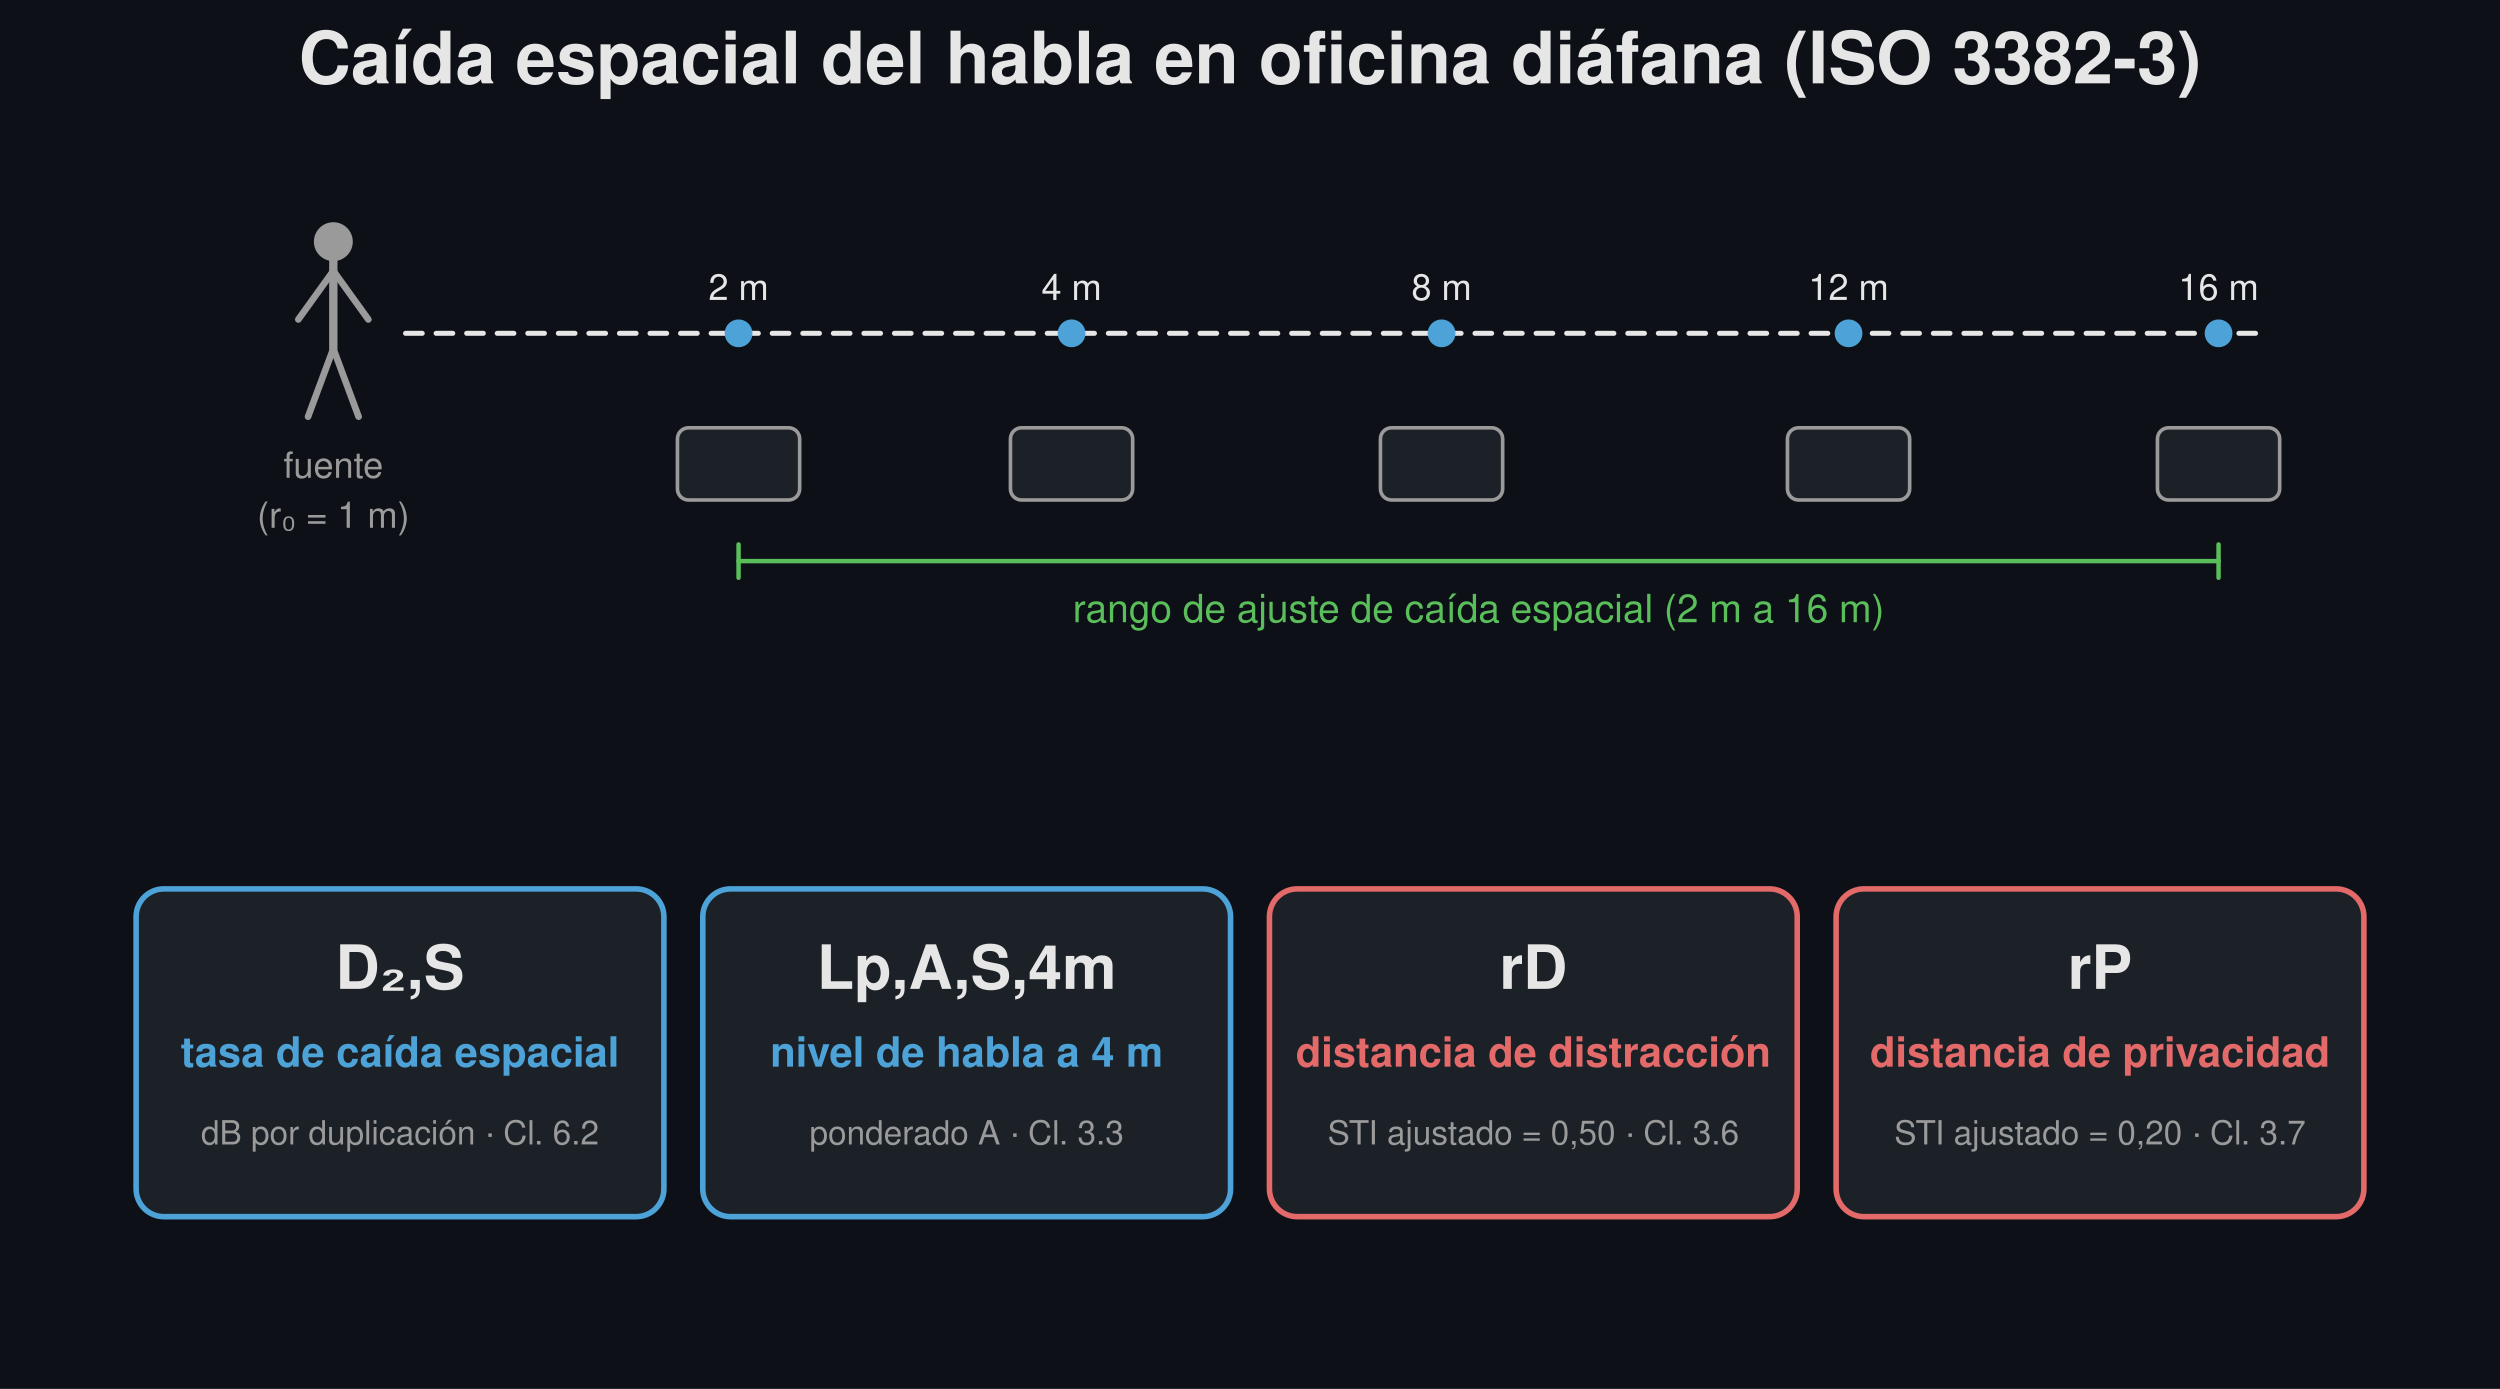
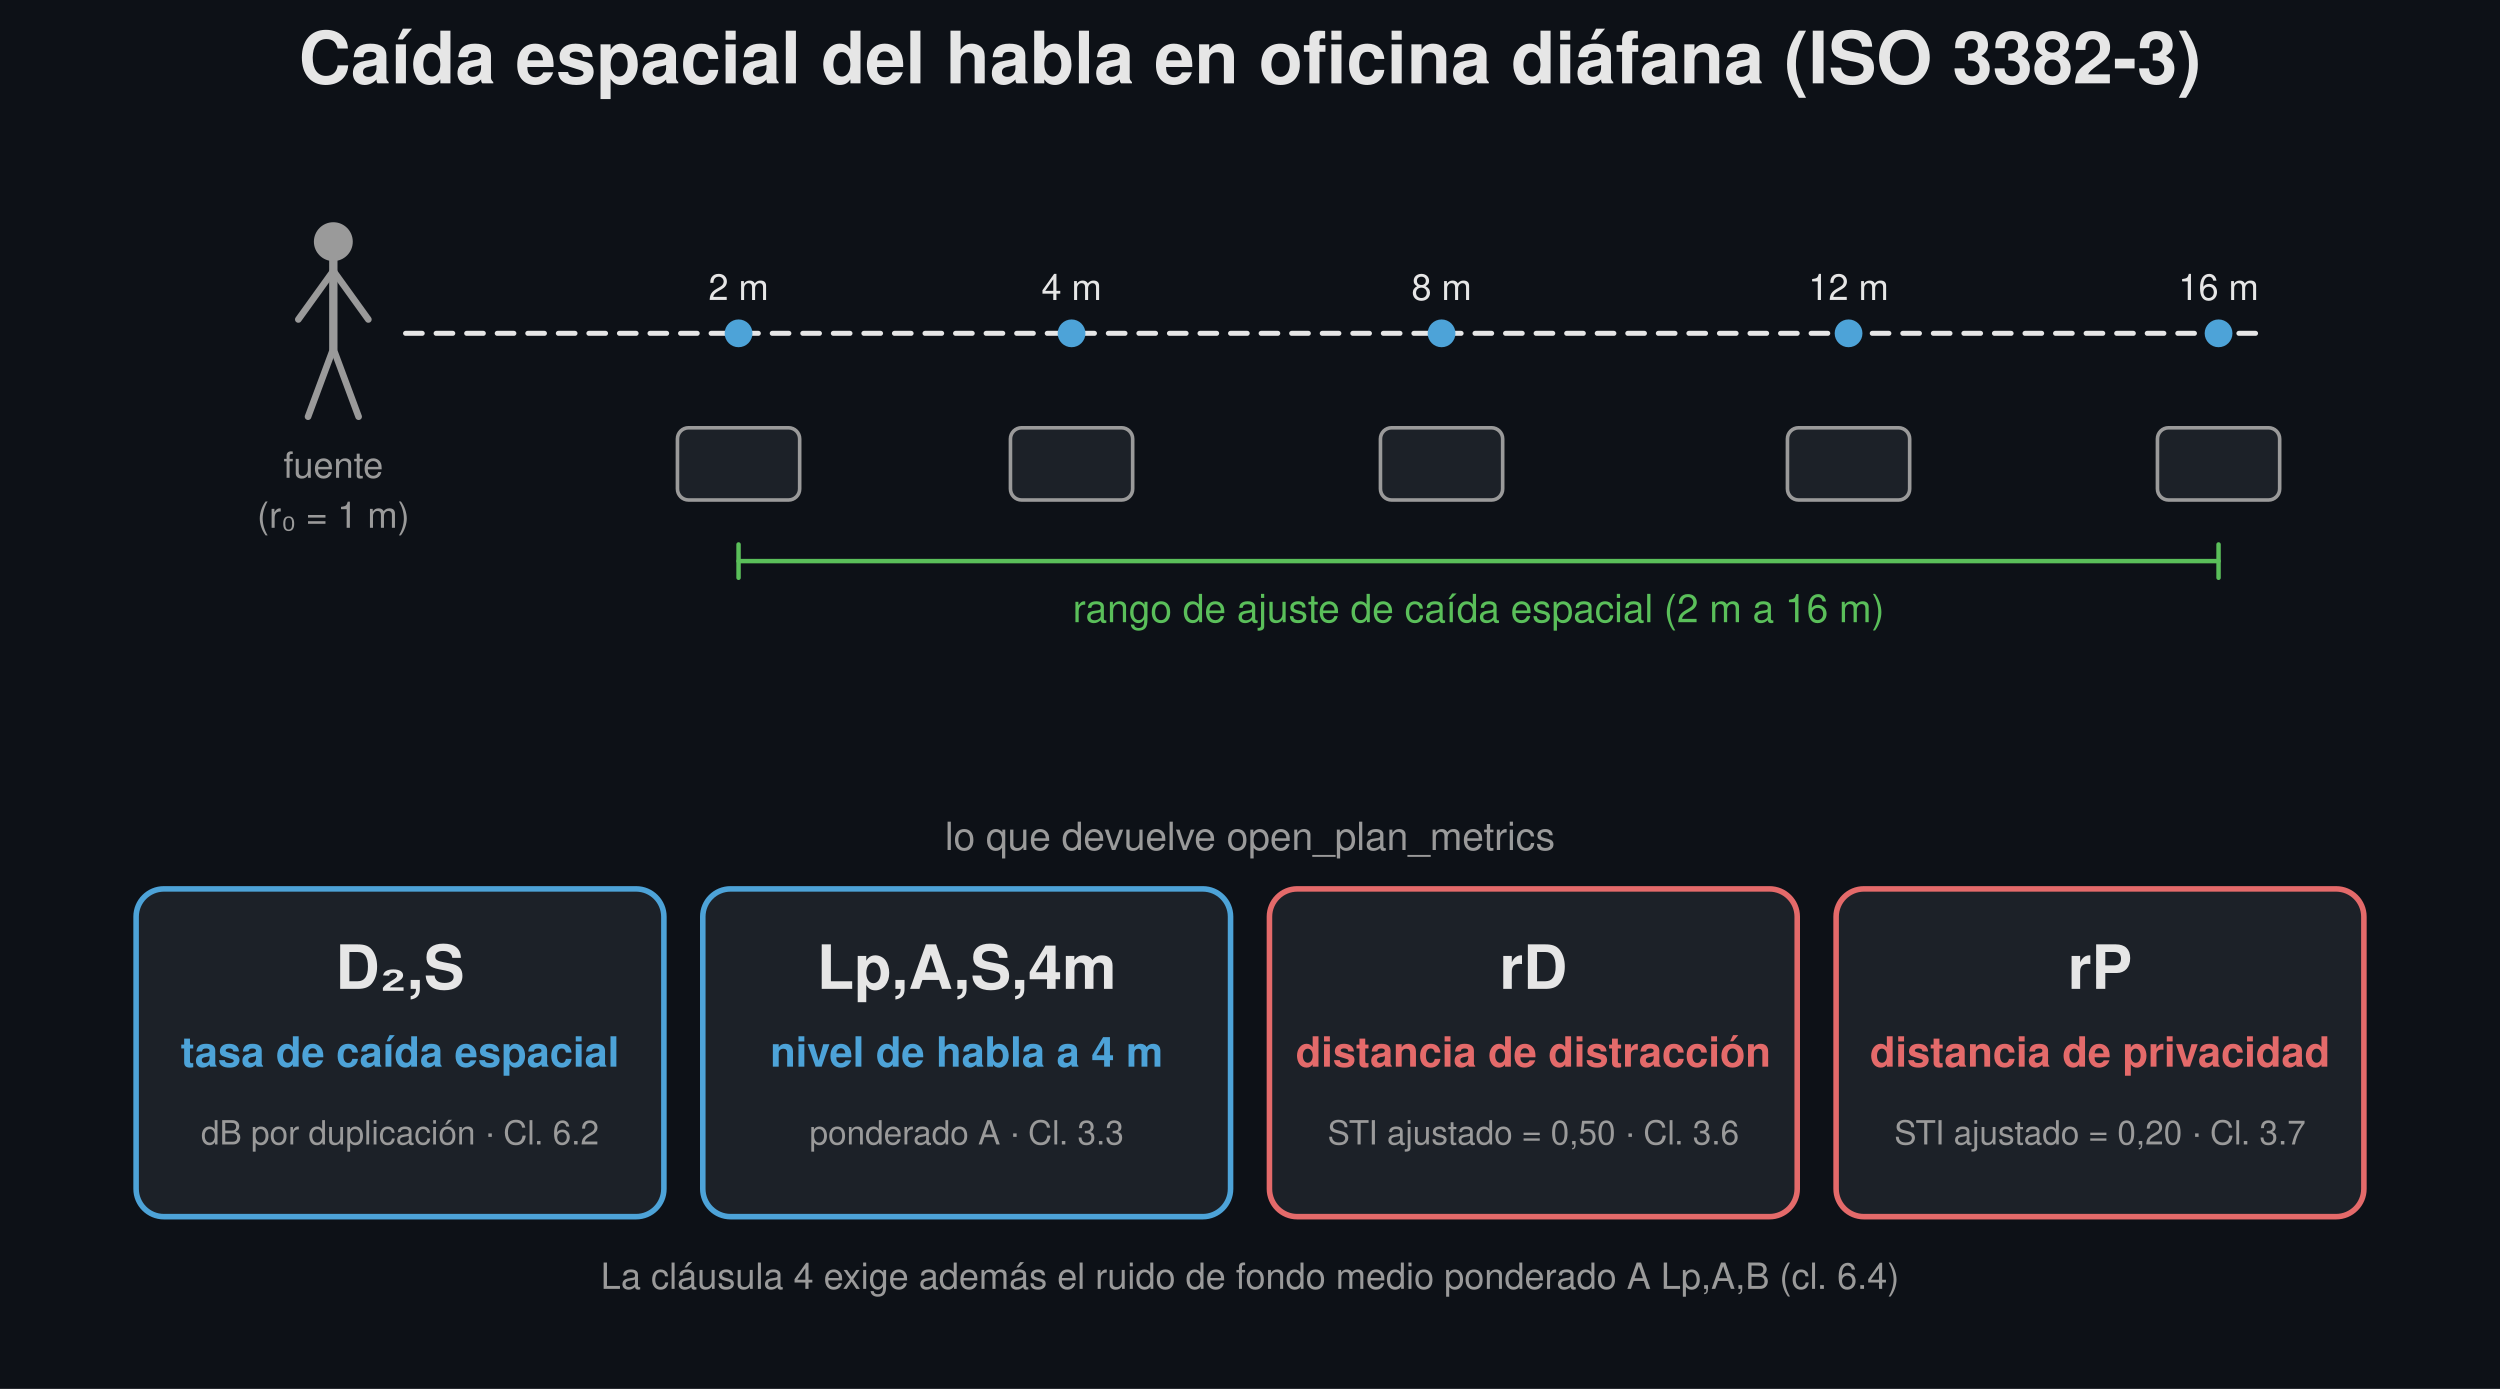
<svg xmlns="http://www.w3.org/2000/svg" width="900" height="500" viewBox="0 0 900 500">
  <rect width="900" height="500" fill="#0d1117" />
  <text x="450.0" y="30" font-family="Segoe UI, Helvetica, Arial, sans-serif" font-size="26" font-weight="600" fill="#e6e6e6" text-anchor="middle">Caída espacial del habla en oficina diáfana (ISO 3382-3)</text>
  <circle cx="120.0" cy="87.0" r="7.0" fill="#9a9a9a" stroke="none" stroke-width="1.5" />
  <line x1="120.0" y1="94.0" x2="120.0" y2="125.5" stroke="#9a9a9a" stroke-width="3" stroke-linecap="round" />
  <line x1="120.0" y1="97.5" x2="107.4" y2="115.0" stroke="#9a9a9a" stroke-width="2.4" stroke-linecap="round" />
  <line x1="120.0" y1="97.5" x2="132.6" y2="115.0" stroke="#9a9a9a" stroke-width="2.4" stroke-linecap="round" />
  <line x1="120.0" y1="125.5" x2="110.9" y2="150.0" stroke="#9a9a9a" stroke-width="2.4" stroke-linecap="round" />
  <line x1="120.0" y1="125.5" x2="129.1" y2="150.0" stroke="#9a9a9a" stroke-width="2.4" stroke-linecap="round" />
  <text x="120.0" y="172.0" font-family="Segoe UI, Helvetica, Arial, sans-serif" font-size="13" fill="#9a9a9a" text-anchor="middle">fuente</text>
  <text x="120.0" y="190.0" font-family="Segoe UI, Helvetica, Arial, sans-serif" font-size="13" fill="#9a9a9a" text-anchor="middle">(r₀ = 1 m)</text>
  <line x1="146.0" y1="120.0" x2="812.0" y2="120.0" stroke="#e6e6e6" stroke-width="1.8" stroke-dasharray="6,5" stroke-linecap="round" />
  <rect x="243.88" y="154.0" width="44" height="26" rx="4" fill="#1c2128" stroke="#9a9a9a" stroke-width="1.3" />
  <circle cx="265.88" cy="120.0" r="5" fill="#4da3d8" stroke="none" stroke-width="1.5" />
  <text x="265.88" y="108.0" font-family="Segoe UI, Helvetica, Arial, sans-serif" font-size="13" fill="#e6e6e6" text-anchor="middle">2 m</text>
  <rect x="363.76" y="154.0" width="44" height="26" rx="4" fill="#1c2128" stroke="#9a9a9a" stroke-width="1.3" />
  <circle cx="385.76" cy="120.0" r="5" fill="#4da3d8" stroke="none" stroke-width="1.5" />
  <text x="385.76" y="108.0" font-family="Segoe UI, Helvetica, Arial, sans-serif" font-size="13" fill="#e6e6e6" text-anchor="middle">4 m</text>
  <rect x="496.96" y="154.0" width="44" height="26" rx="4" fill="#1c2128" stroke="#9a9a9a" stroke-width="1.3" />
  <circle cx="518.96" cy="120.0" r="5" fill="#4da3d8" stroke="none" stroke-width="1.5" />
  <text x="518.96" y="108.0" font-family="Segoe UI, Helvetica, Arial, sans-serif" font-size="13" fill="#e6e6e6" text-anchor="middle">8 m</text>
  <rect x="643.48" y="154.0" width="44" height="26" rx="4" fill="#1c2128" stroke="#9a9a9a" stroke-width="1.3" />
  <circle cx="665.48" cy="120.0" r="5" fill="#4da3d8" stroke="none" stroke-width="1.5" />
  <text x="665.48" y="108.0" font-family="Segoe UI, Helvetica, Arial, sans-serif" font-size="13" fill="#e6e6e6" text-anchor="middle">12 m</text>
  <rect x="776.68" y="154.0" width="44" height="26" rx="4" fill="#1c2128" stroke="#9a9a9a" stroke-width="1.3" />
  <circle cx="798.68" cy="120.0" r="5" fill="#4da3d8" stroke="none" stroke-width="1.5" />
  <text x="798.68" y="108.0" font-family="Segoe UI, Helvetica, Arial, sans-serif" font-size="13" fill="#e6e6e6" text-anchor="middle">16 m</text>
  <line x1="265.88" y1="202.0" x2="798.68" y2="202.0" stroke="#5abf5a" stroke-width="1.6" stroke-linecap="round" />
  <line x1="265.88" y1="196.0" x2="265.88" y2="208.0" stroke="#5abf5a" stroke-width="1.6" stroke-linecap="round" />
  <line x1="798.68" y1="196.0" x2="798.68" y2="208.0" stroke="#5abf5a" stroke-width="1.6" stroke-linecap="round" />
  <text x="532.28" y="224.0" font-family="Segoe UI, Helvetica, Arial, sans-serif" font-size="14" fill="#5abf5a" text-anchor="middle">rango de ajuste de caída espacial (2 m a 16 m)</text>
+   <text x="450" y="306" font-family="Segoe UI, Helvetica, Arial, sans-serif" font-size="14" fill="#9a9a9a" text-anchor="middle">lo que devuelve open_plan_metrics</text>
  <rect x="49.0" y="320" width="190.0" height="118" rx="10" fill="#1c2128" stroke="#4da3d8" stroke-width="2" />
  <text x="144.0" y="356" font-family="Segoe UI, Helvetica, Arial, sans-serif" font-size="22" fill="#e6e6e6" text-anchor="middle" font-weight="600">D₂,S</text>
  <text x="144.0" y="384" font-family="Segoe UI, Helvetica, Arial, sans-serif" font-size="15" fill="#4da3d8" text-anchor="middle" font-weight="600">tasa de caída espacial</text>
  <text x="144.0" y="412" font-family="Segoe UI, Helvetica, Arial, sans-serif" font-size="12" fill="#9a9a9a" text-anchor="middle">dB por duplicación · Cl. 6.2</text>
  <rect x="253.0" y="320" width="190.0" height="118" rx="10" fill="#1c2128" stroke="#4da3d8" stroke-width="2" />
  <text x="348.0" y="356" font-family="Segoe UI, Helvetica, Arial, sans-serif" font-size="22" fill="#e6e6e6" text-anchor="middle" font-weight="600">Lp,A,S,4m</text>
  <text x="348.0" y="384" font-family="Segoe UI, Helvetica, Arial, sans-serif" font-size="15" fill="#4da3d8" text-anchor="middle" font-weight="600">nivel de habla a 4 m</text>
  <text x="348.0" y="412" font-family="Segoe UI, Helvetica, Arial, sans-serif" font-size="12" fill="#9a9a9a" text-anchor="middle">ponderado A · Cl. 3.3</text>
  <rect x="457.0" y="320" width="190.0" height="118" rx="10" fill="#1c2128" stroke="#e46a6a" stroke-width="2" />
  <text x="552.0" y="356" font-family="Segoe UI, Helvetica, Arial, sans-serif" font-size="22" fill="#e6e6e6" text-anchor="middle" font-weight="600">rD</text>
  <text x="552.0" y="384" font-family="Segoe UI, Helvetica, Arial, sans-serif" font-size="15" fill="#e46a6a" text-anchor="middle" font-weight="600">distancia de distracción</text>
  <text x="552.0" y="412" font-family="Segoe UI, Helvetica, Arial, sans-serif" font-size="12" fill="#9a9a9a" text-anchor="middle">STI ajustado = 0,50 · Cl. 3.6</text>
  <rect x="661.0" y="320" width="190.0" height="118" rx="10" fill="#1c2128" stroke="#e46a6a" stroke-width="2" />
  <text x="756.0" y="356" font-family="Segoe UI, Helvetica, Arial, sans-serif" font-size="22" fill="#e6e6e6" text-anchor="middle" font-weight="600">rP</text>
  <text x="756.0" y="384" font-family="Segoe UI, Helvetica, Arial, sans-serif" font-size="15" fill="#e46a6a" text-anchor="middle" font-weight="600">distancia de privacidad</text>
  <text x="756.0" y="412" font-family="Segoe UI, Helvetica, Arial, sans-serif" font-size="12" fill="#9a9a9a" text-anchor="middle">STI ajustado = 0,20 · Cl. 3.7</text>
+   <text x="450" y="464" font-family="Segoe UI, Helvetica, Arial, sans-serif" font-size="13" fill="#9a9a9a" text-anchor="middle">La cláusula 4 exige además el ruido de fondo medio ponderado A  Lp,A,B  (cl. 6.4)</text>
</svg>
